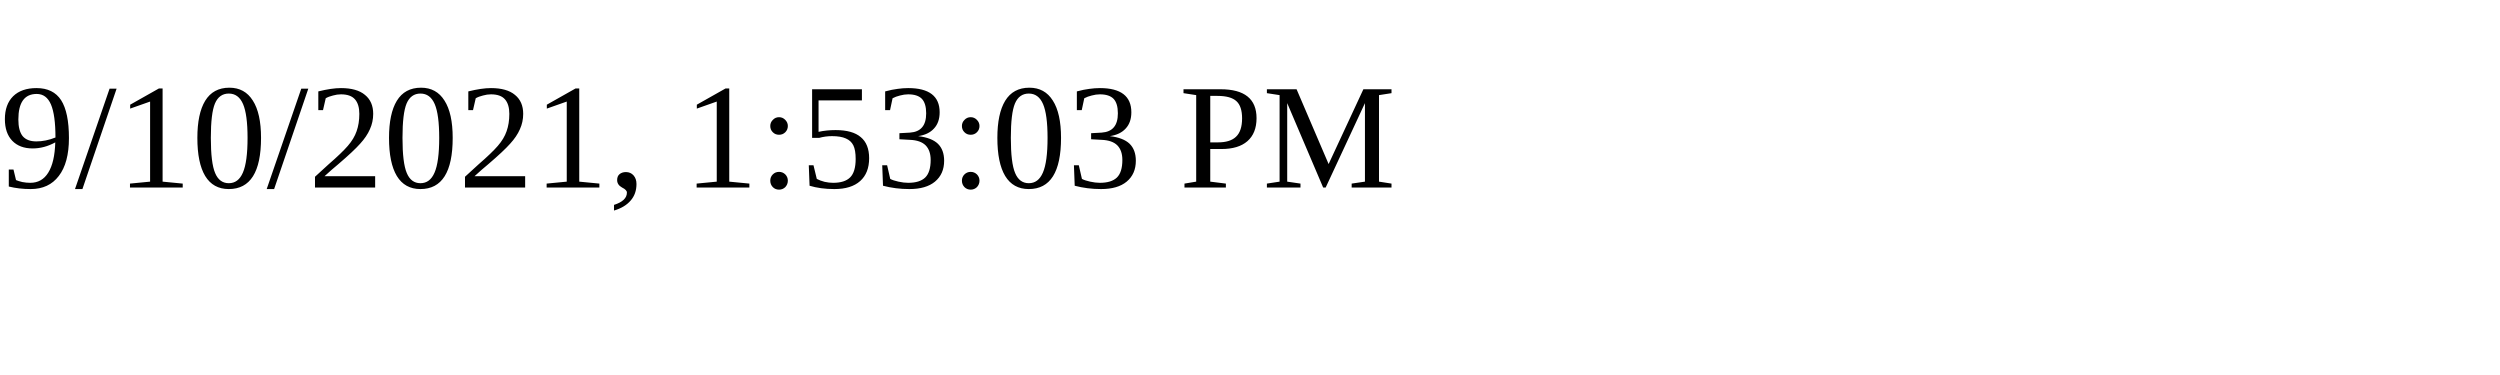
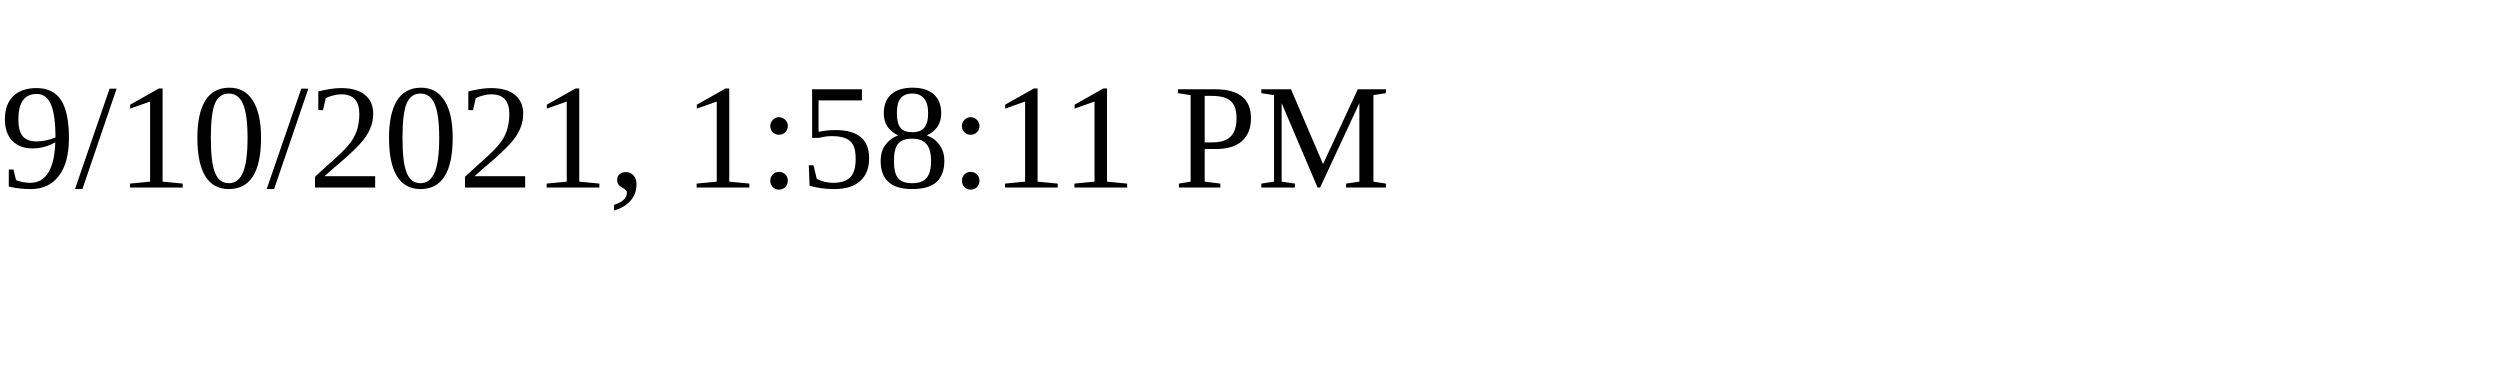
<svg xmlns="http://www.w3.org/2000/svg" height="30" width="200">
-   <text x="0" y="15">9/10/2021, 1:53:03 PM</text>
+   <text x="0" y="15">9/10/2021, 1:58:11 PM</text>
</svg>
